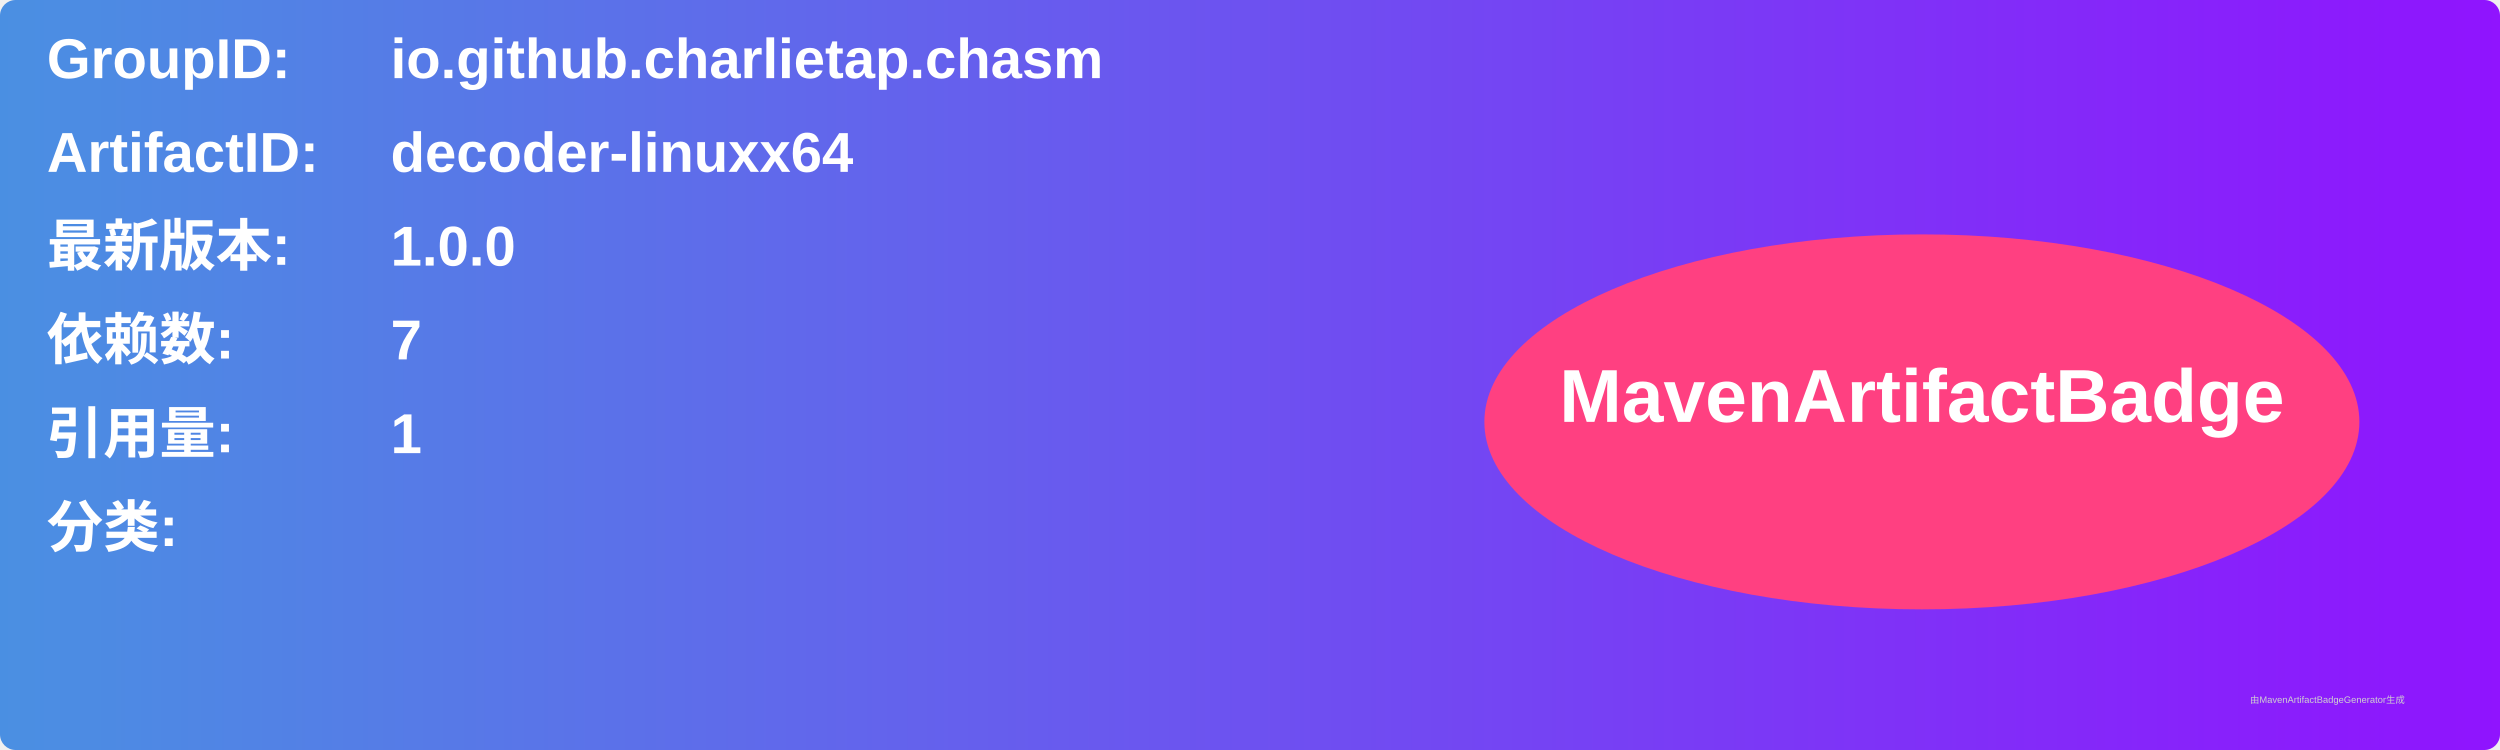
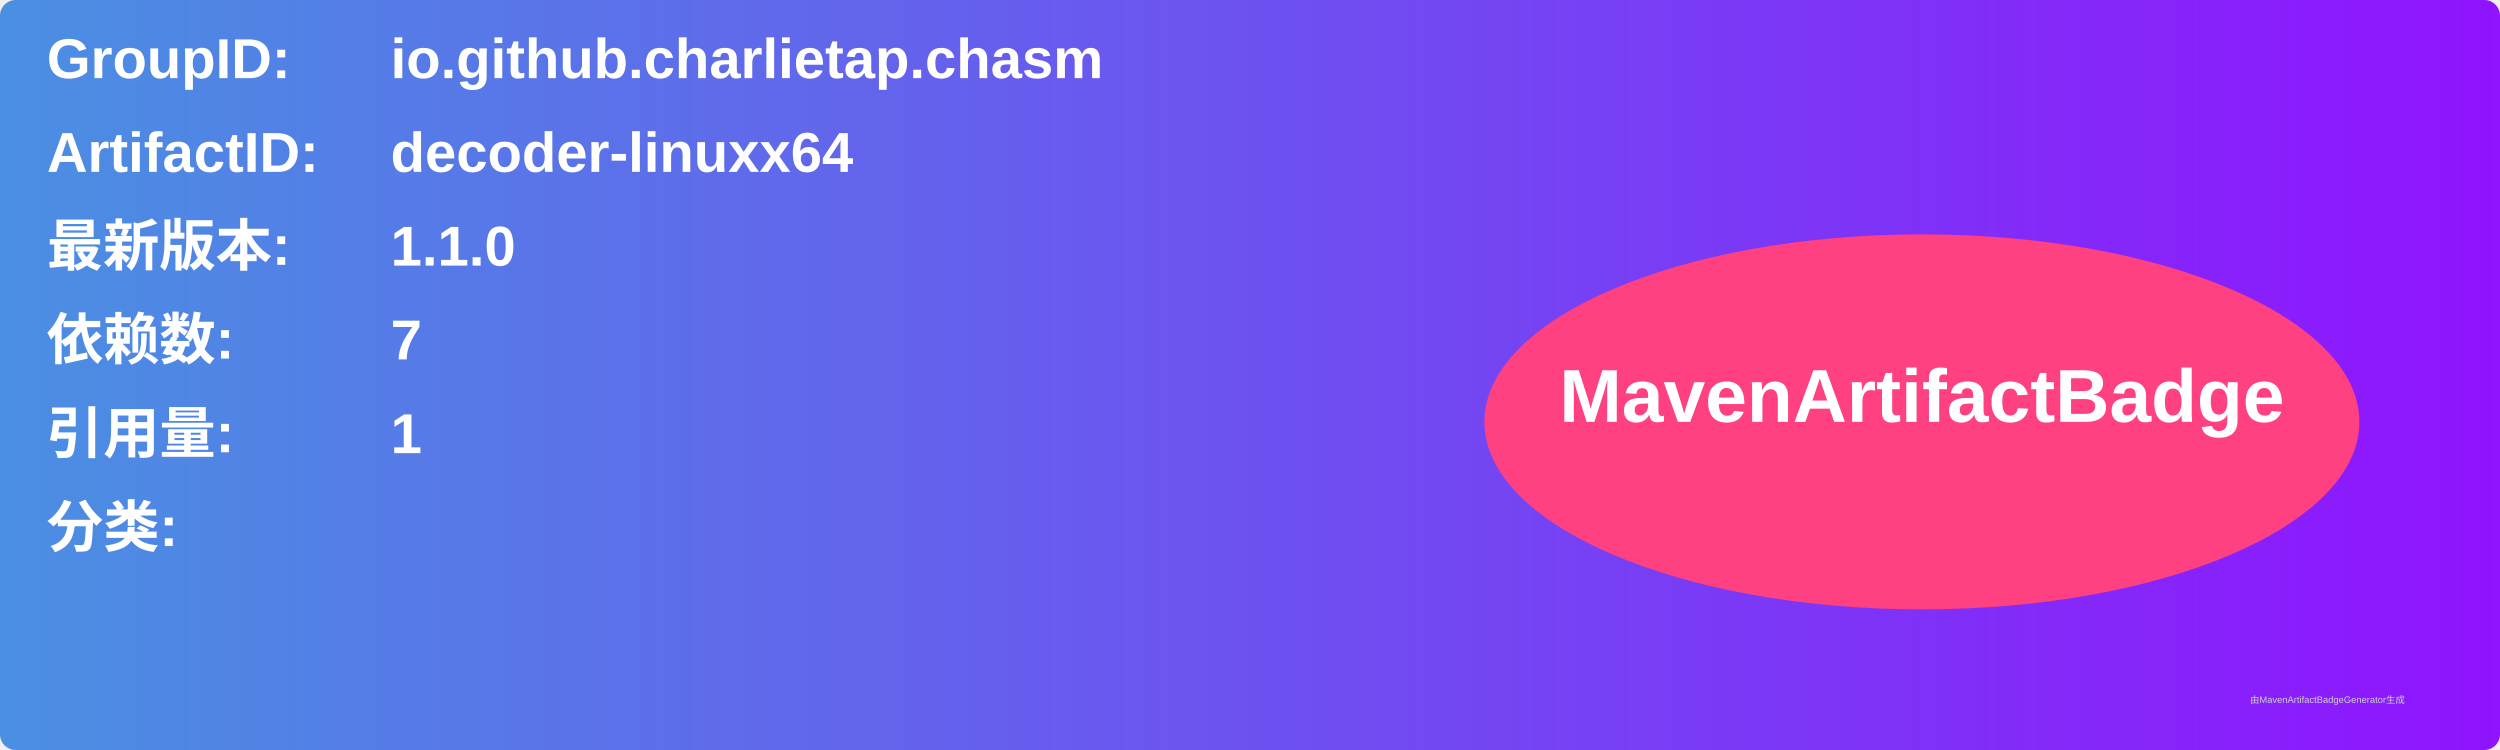
<svg xmlns="http://www.w3.org/2000/svg" width="800" height="240" viewBox="0 0 800 240">
  <linearGradient id="grad" x1="0%" y1="0%" x2="100%" y2="0%">
    <stop offset="0%" stop-color="#4a90e2" />
    <stop offset="100%" stop-color="#9013fe" />
  </linearGradient>
  <rect width="100%" height="100%" rx="5" ry="5" fill="url(#grad)" />
  <g transform="translate(15, 15)">
    <text x="0" y="10" font-family="Arial" font-size="18" fill="white" font-weight="bold" width="260">GroupID:</text>
    <text x="110" y="10" font-family="Arial" font-size="18" fill="white" font-weight="bold" width="460">io.github.charlietap.chasm</text>
    <text x="0" y="40" font-family="Arial" font-size="18" fill="white" font-weight="bold" width="260">ArtifactID:</text>
    <text x="110" y="40" font-family="Arial" font-size="18" fill="white" font-weight="bold" width="460">decoder-linuxx64</text>
    <text x="0" y="70" font-family="Arial" font-size="18" fill="white" font-weight="bold">最新版本:</text>
    <text x="110" y="70" font-family="Arial" font-size="18" fill="white" font-weight="bold">
-       <tspan font-weight="bold">1.0.0</tspan>
+       <tspan font-weight="bold">1.1.0</tspan>
    </text>
    <text x="0" y="100" font-family="Arial" font-size="18" fill="white" font-weight="bold">依赖数: </text>
    <text x="110" y="100" font-family="Arial" font-size="18" fill="white">
      <tspan font-weight="bold">7</tspan>
    </text>
    <text x="0" y="130" font-family="Arial" font-size="18" fill="white" font-weight="bold">引用量: </text>
    <text x="110" y="130" font-family="Arial" font-size="18" fill="white">
      <tspan font-weight="bold">1</tspan>
    </text>
    <text x="0" y="160" font-family="Arial" font-size="18" fill="white" font-weight="bold">分类:</text>
    <text x="10" y="190" font-family="Arial" font-size="10" fill="white">
      <tspan font-weight="bold" />
    </text>
    <ellipse cx="600" cy="120" rx="140" ry="60" fill="#ff4081" />
    <text x="600" y="120" text-anchor="middle" font-family="Arial" font-size="24" fill="white" font-weight="bold">MavenArtifactBadge</text>
  </g>
  <text x="720" y="225" font-family="Arial" font-size="3" fill="#d0d0d0">由MavenArtifactBadgeGenerator生成</text>
</svg>
